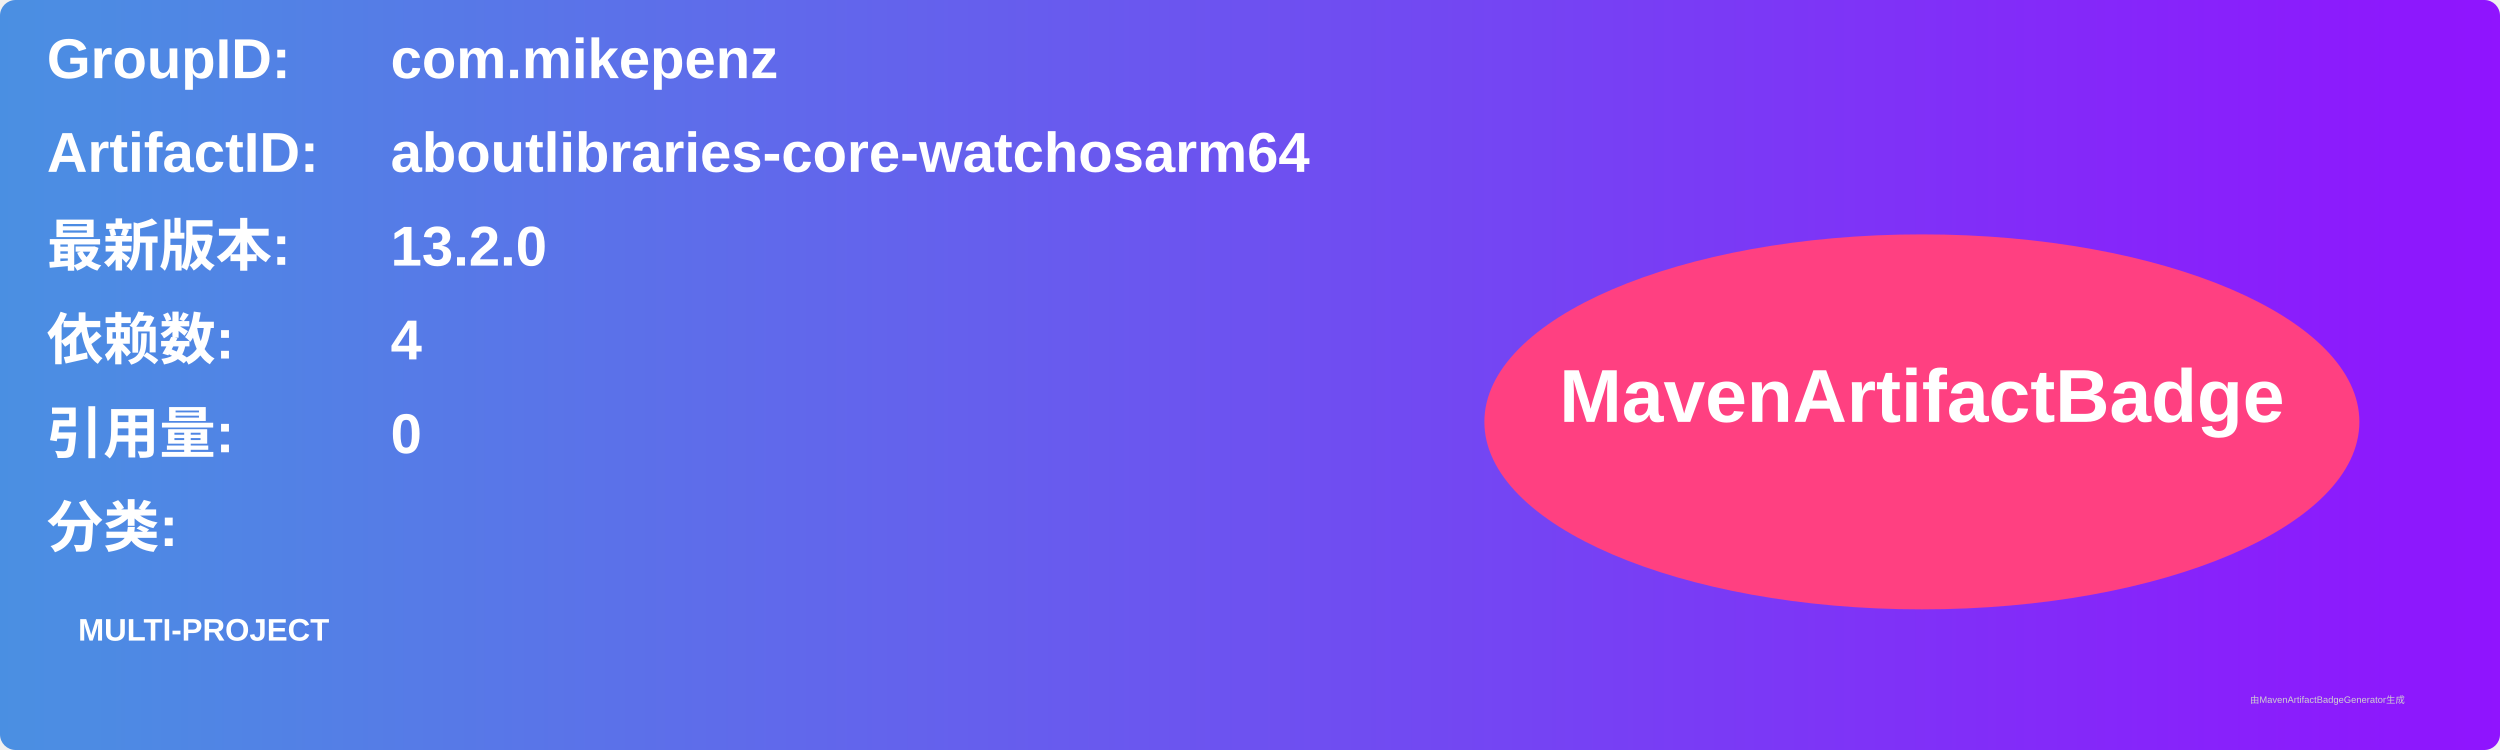
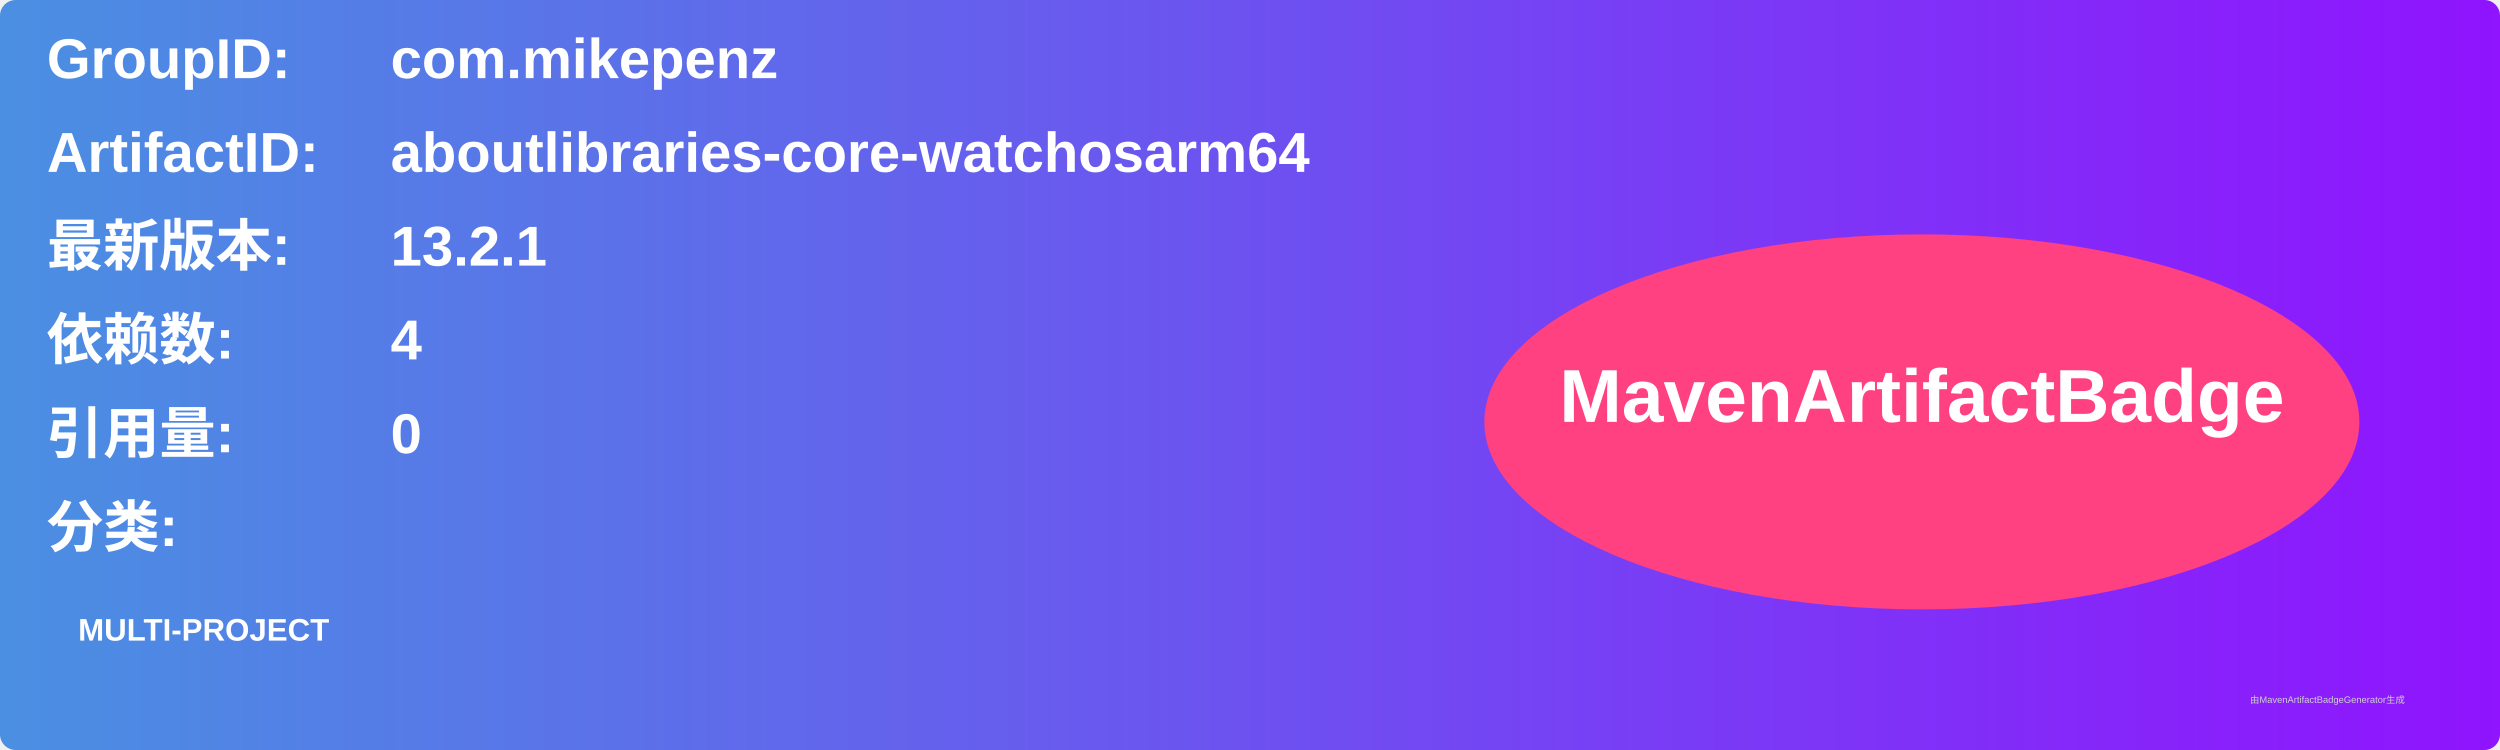
<svg xmlns="http://www.w3.org/2000/svg" width="800" height="240" viewBox="0 0 800 240">
  <linearGradient id="grad" x1="0%" y1="0%" x2="100%" y2="0%">
    <stop offset="0%" stop-color="#4a90e2" />
    <stop offset="100%" stop-color="#9013fe" />
  </linearGradient>
  <rect width="100%" height="100%" rx="5" ry="5" fill="url(#grad)" />
  <g transform="translate(15, 15)">
    <text x="0" y="10" font-family="Arial" font-size="18" fill="white" font-weight="bold" width="260">GroupID:</text>
    <text x="110" y="10" font-family="Arial" font-size="18" fill="white" font-weight="bold" width="460">com.mikepenz</text>
    <text x="0" y="40" font-family="Arial" font-size="18" fill="white" font-weight="bold" width="260">ArtifactID:</text>
    <text x="110" y="40" font-family="Arial" font-size="18" fill="white" font-weight="bold" width="460">aboutlibraries-core-watchosarm64</text>
    <text x="0" y="70" font-family="Arial" font-size="18" fill="white" font-weight="bold">最新版本:</text>
    <text x="110" y="70" font-family="Arial" font-size="18" fill="white" font-weight="bold">
-       <tspan font-weight="bold">13.2.0</tspan>
+       <tspan font-weight="bold">13.2.1</tspan>
    </text>
    <text x="0" y="100" font-family="Arial" font-size="18" fill="white" font-weight="bold">依赖数: </text>
    <text x="110" y="100" font-family="Arial" font-size="18" fill="white">
      <tspan font-weight="bold">4</tspan>
    </text>
    <text x="0" y="130" font-family="Arial" font-size="18" fill="white" font-weight="bold">引用量: </text>
    <text x="110" y="130" font-family="Arial" font-size="18" fill="white">
      <tspan font-weight="bold">0</tspan>
    </text>
    <text x="0" y="160" font-family="Arial" font-size="18" fill="white" font-weight="bold">分类:</text>
    <text x="10" y="190" font-family="Arial" font-size="10" fill="white">
      <tspan font-weight="bold">MULTI-PROJECT</tspan>
    </text>
    <ellipse cx="600" cy="120" rx="140" ry="60" fill="#ff4081" />
    <text x="600" y="120" text-anchor="middle" font-family="Arial" font-size="24" fill="white" font-weight="bold">MavenArtifactBadge</text>
  </g>
  <text x="720" y="225" font-family="Arial" font-size="3" fill="#d0d0d0">由MavenArtifactBadgeGenerator生成</text>
</svg>
